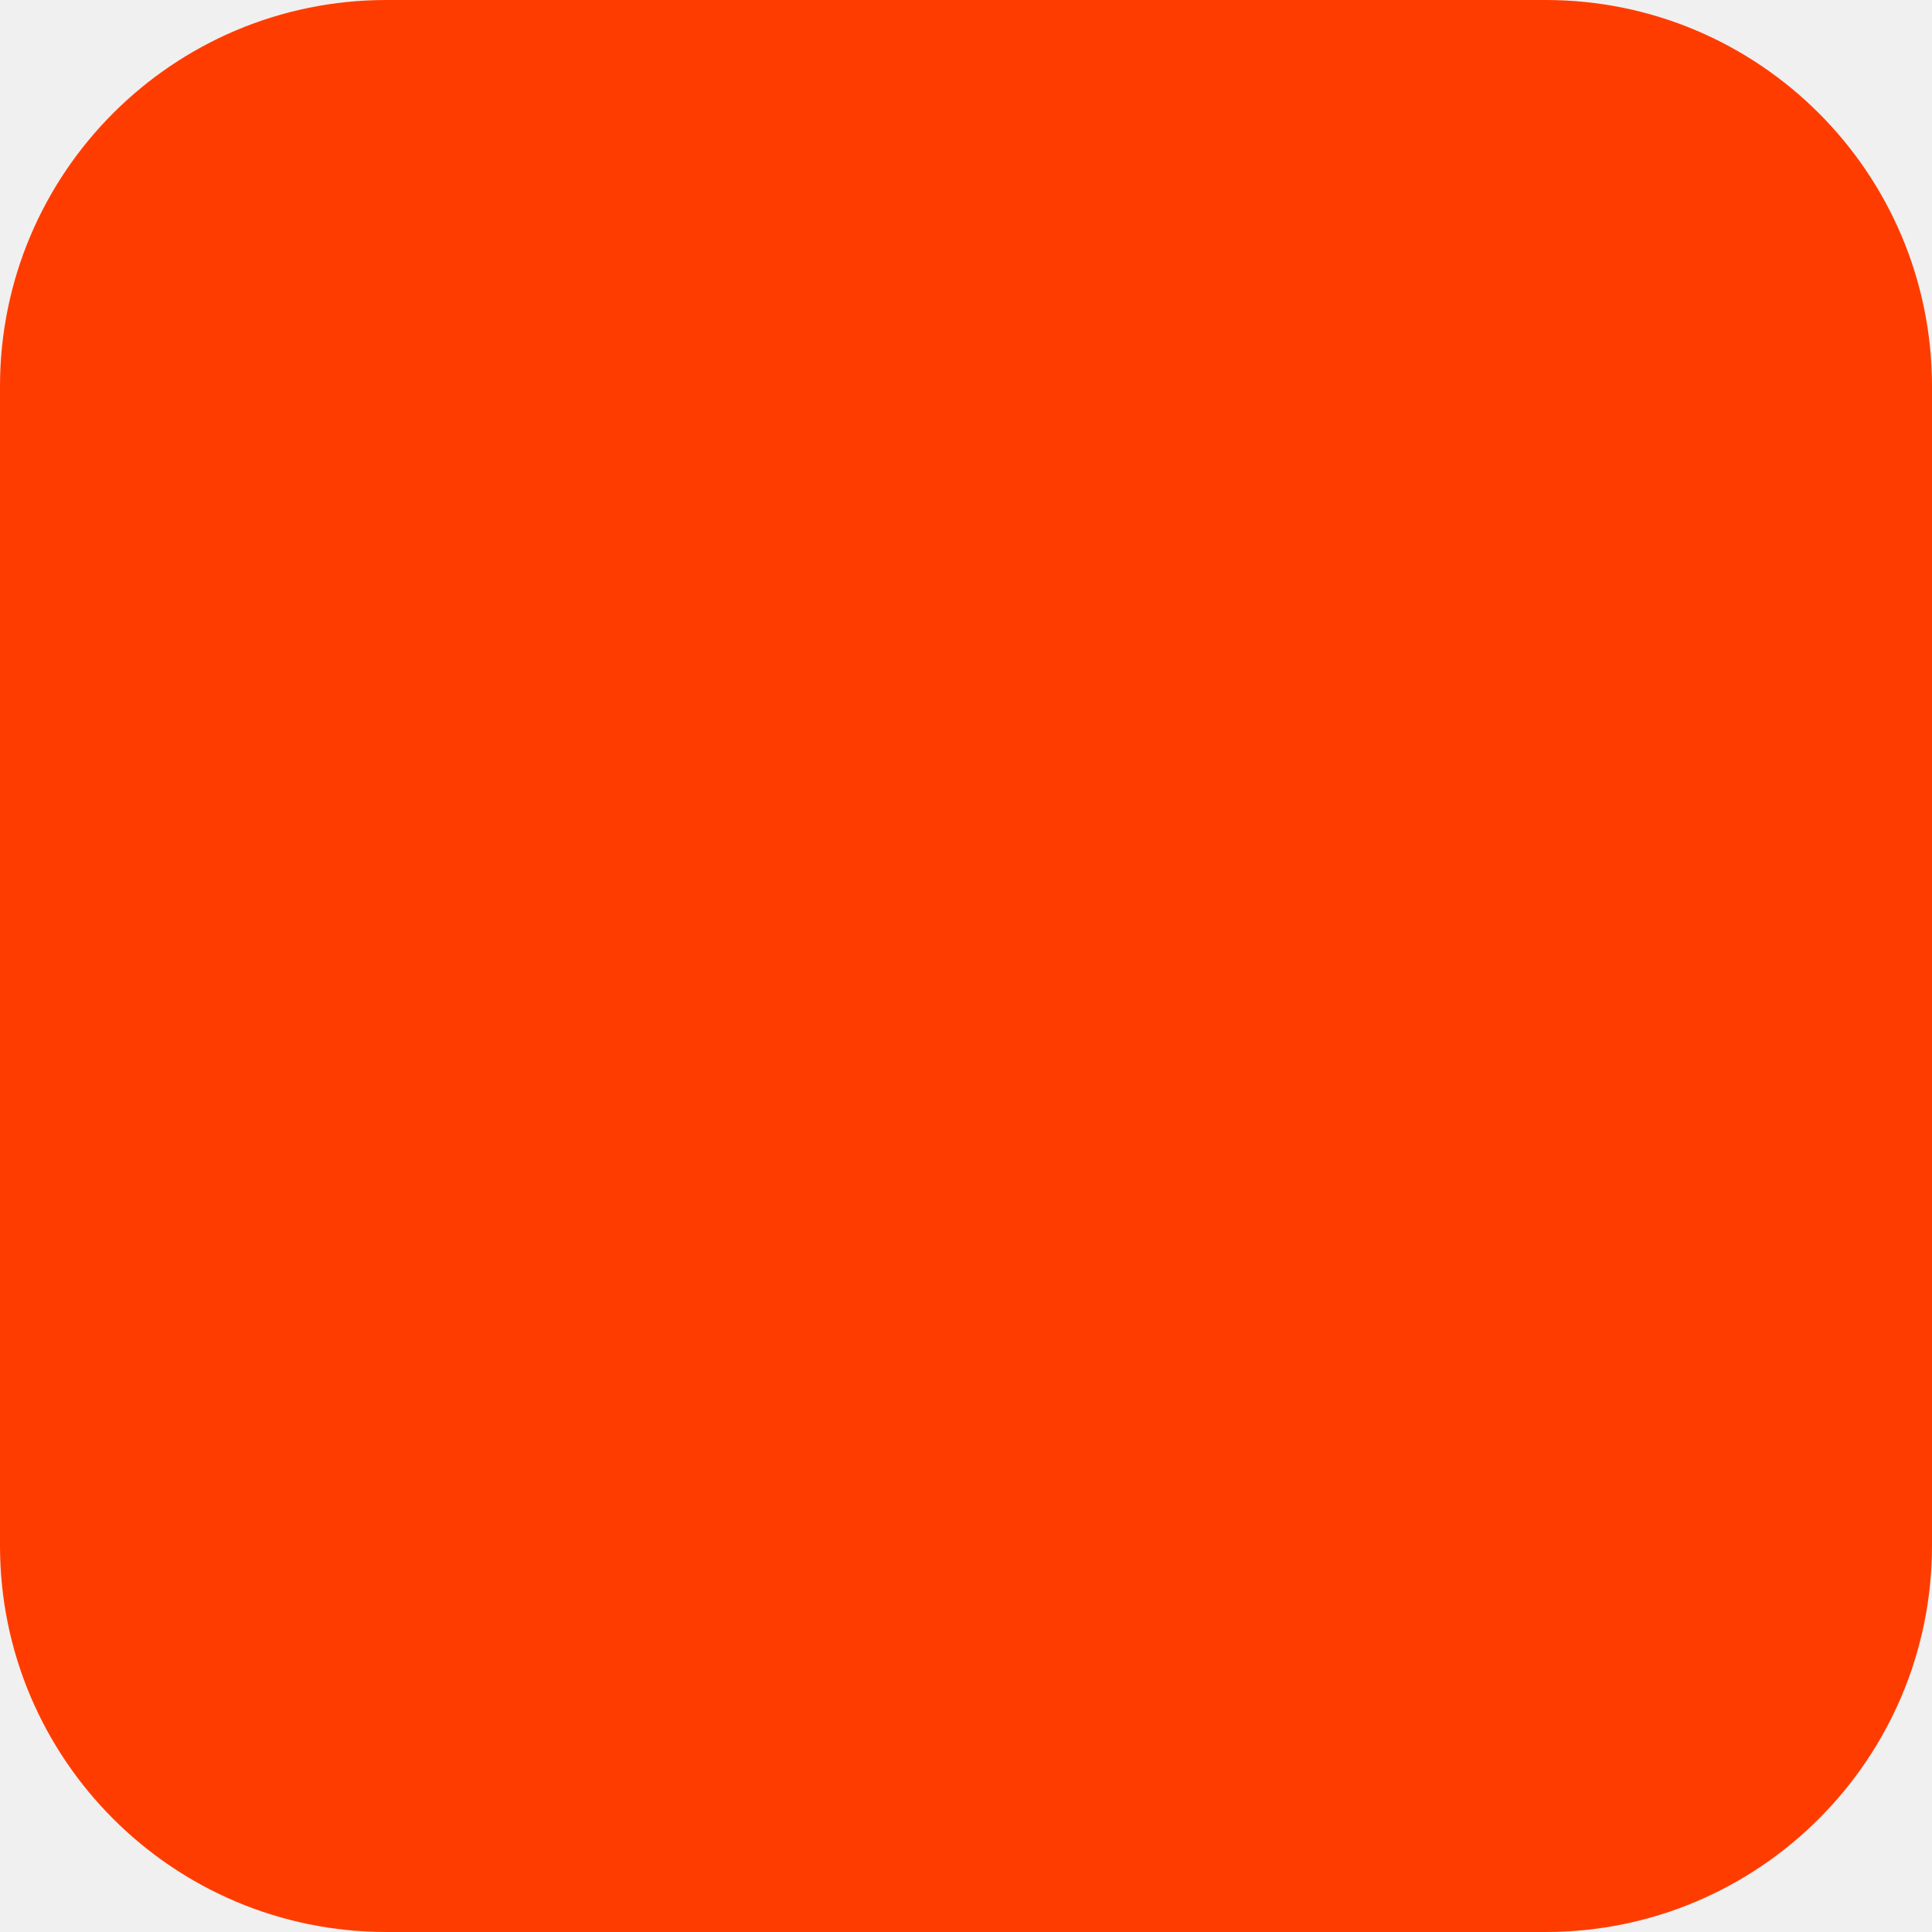
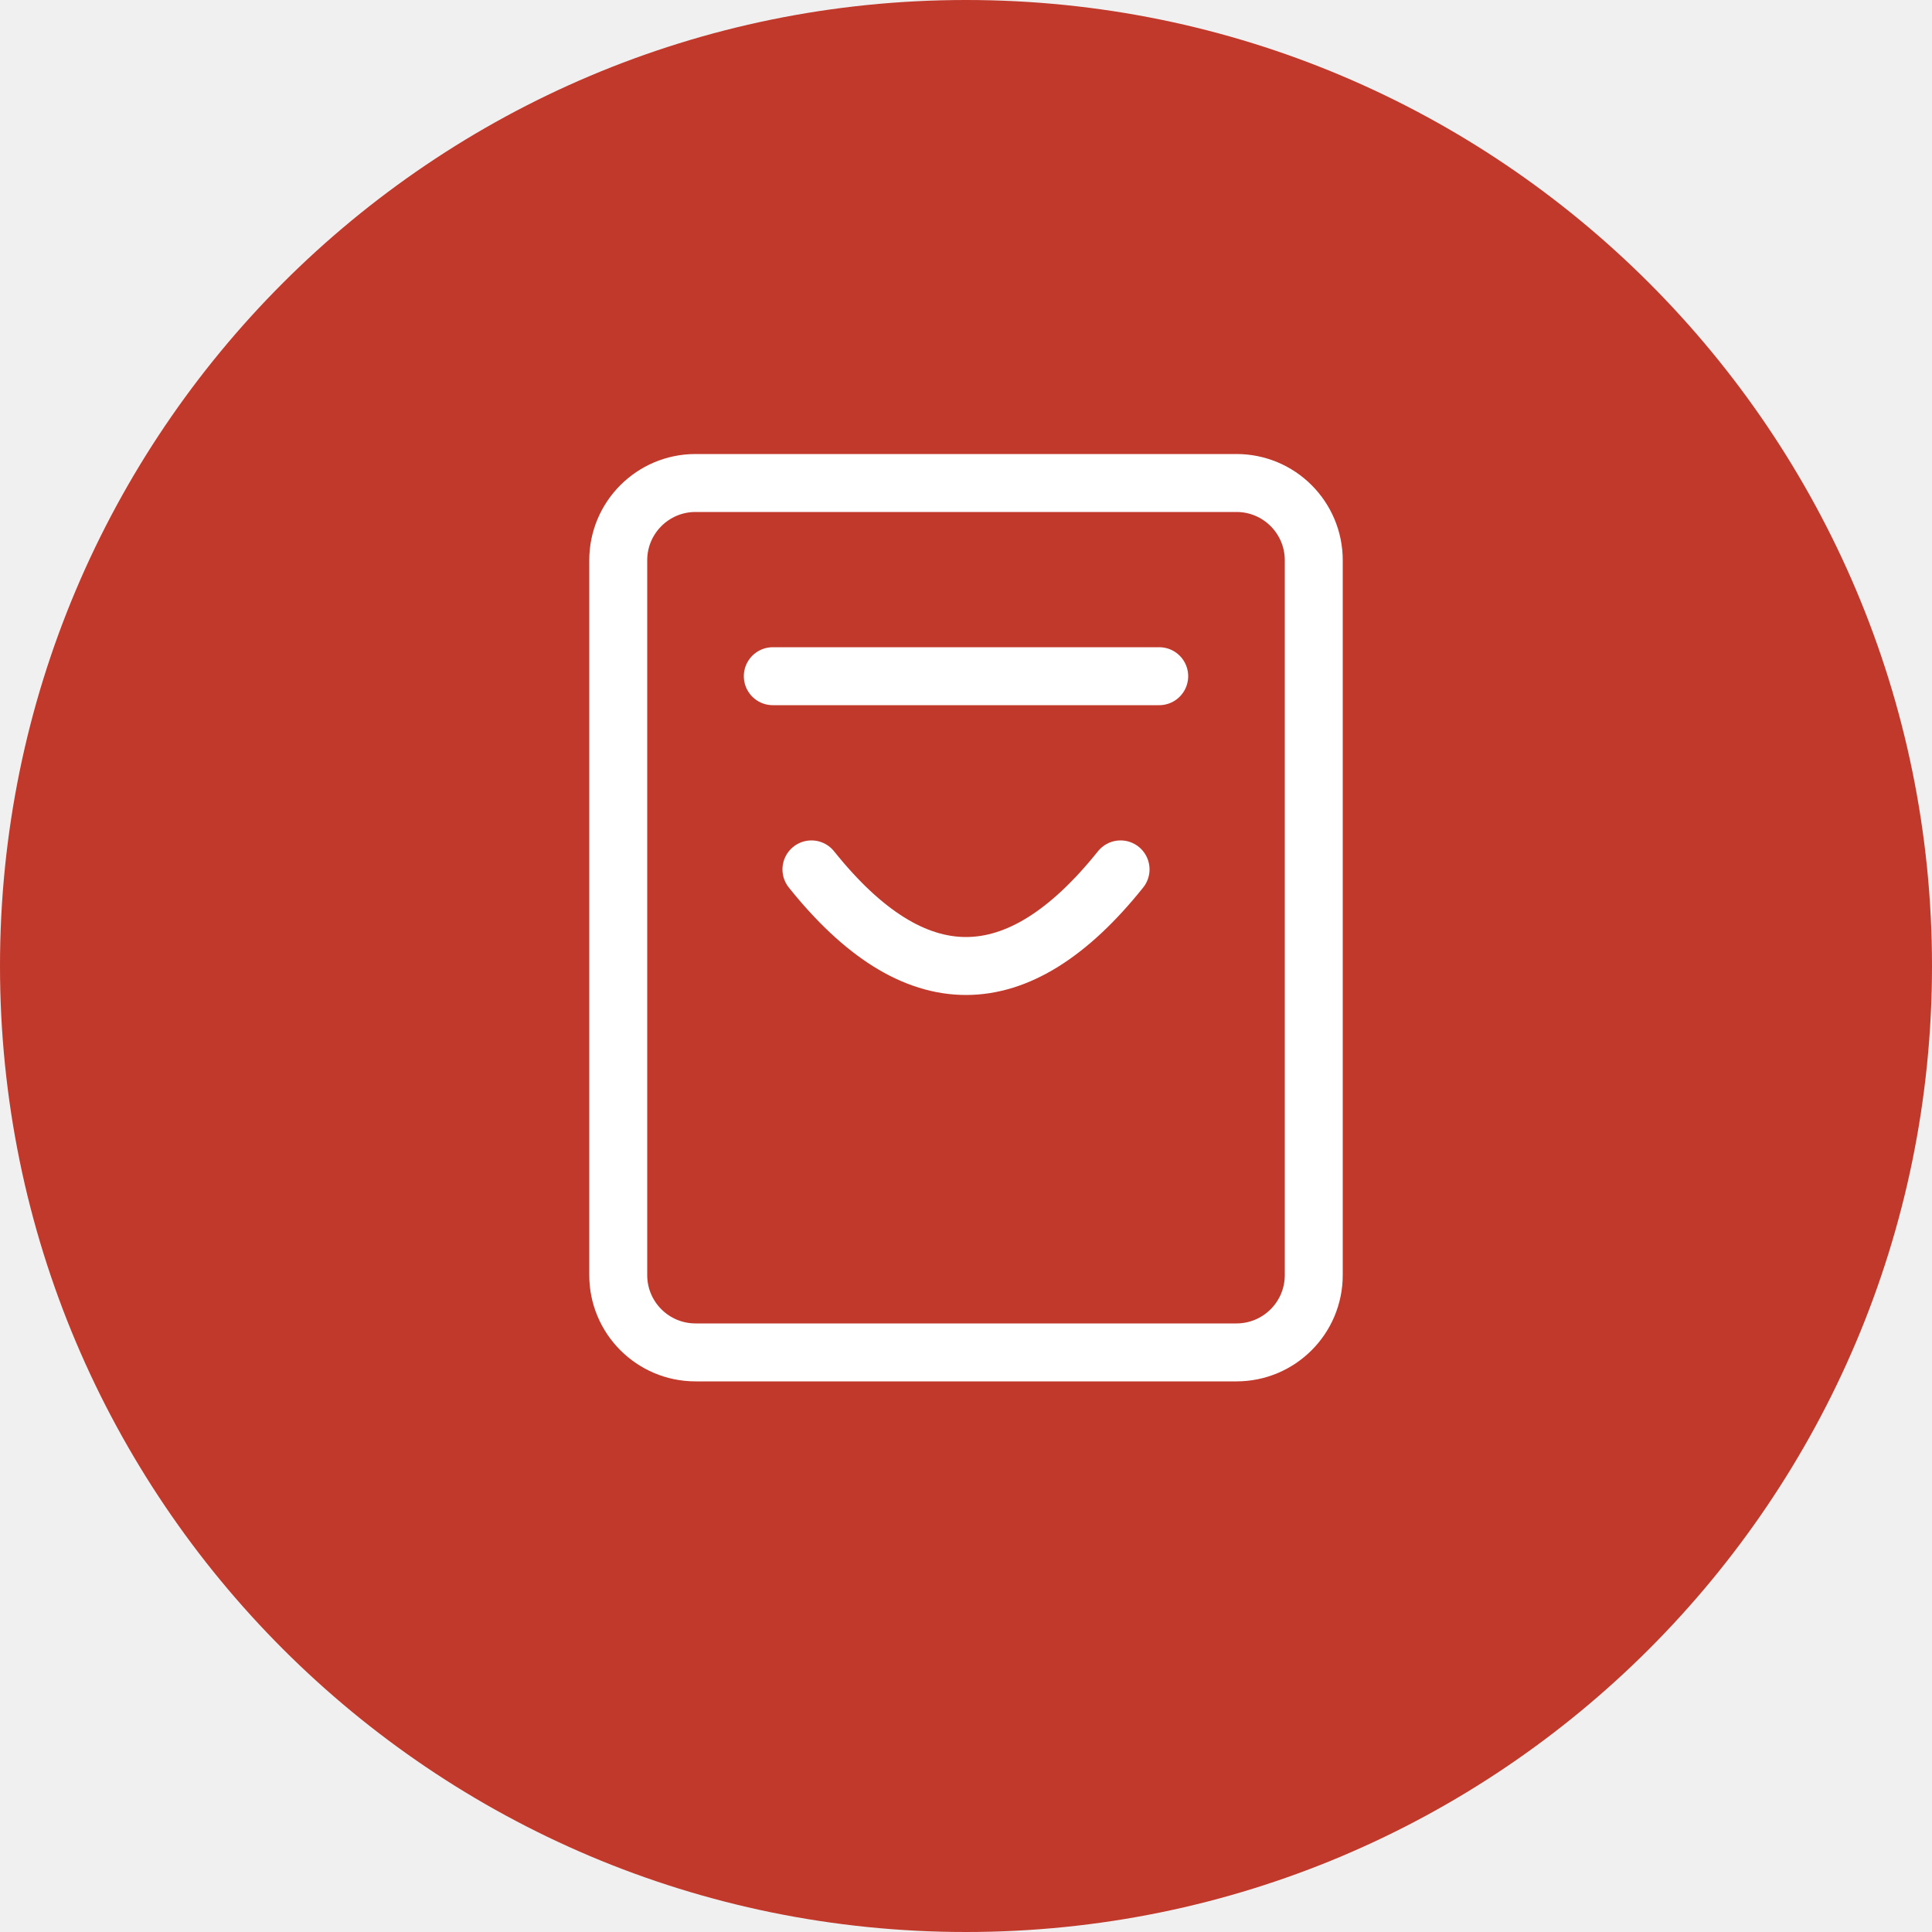
- <svg xmlns="http://www.w3.org/2000/svg" width="180" height="180" viewBox="0 0 180 180" fill="none">
-   <rect width="180" height="180" rx="36" fill="#FF3C00" />
+ <svg xmlns="http://www.w3.org/2000/svg" viewBox="0 0 100 100">
+   <circle cx="50" cy="50" r="50" fill="#c0392b" />
+   <rect x="32" y="25" width="36" height="45" rx="4" fill="none" stroke="white" stroke-width="3" />
+   <path d="M42 45 Q50 55 58 45" fill="none" stroke="white" stroke-width="3" stroke-linecap="round" />
+   <line x1="40" y1="35" x2="60" y2="35" stroke="white" stroke-width="3" stroke-linecap="round" />
</svg>
